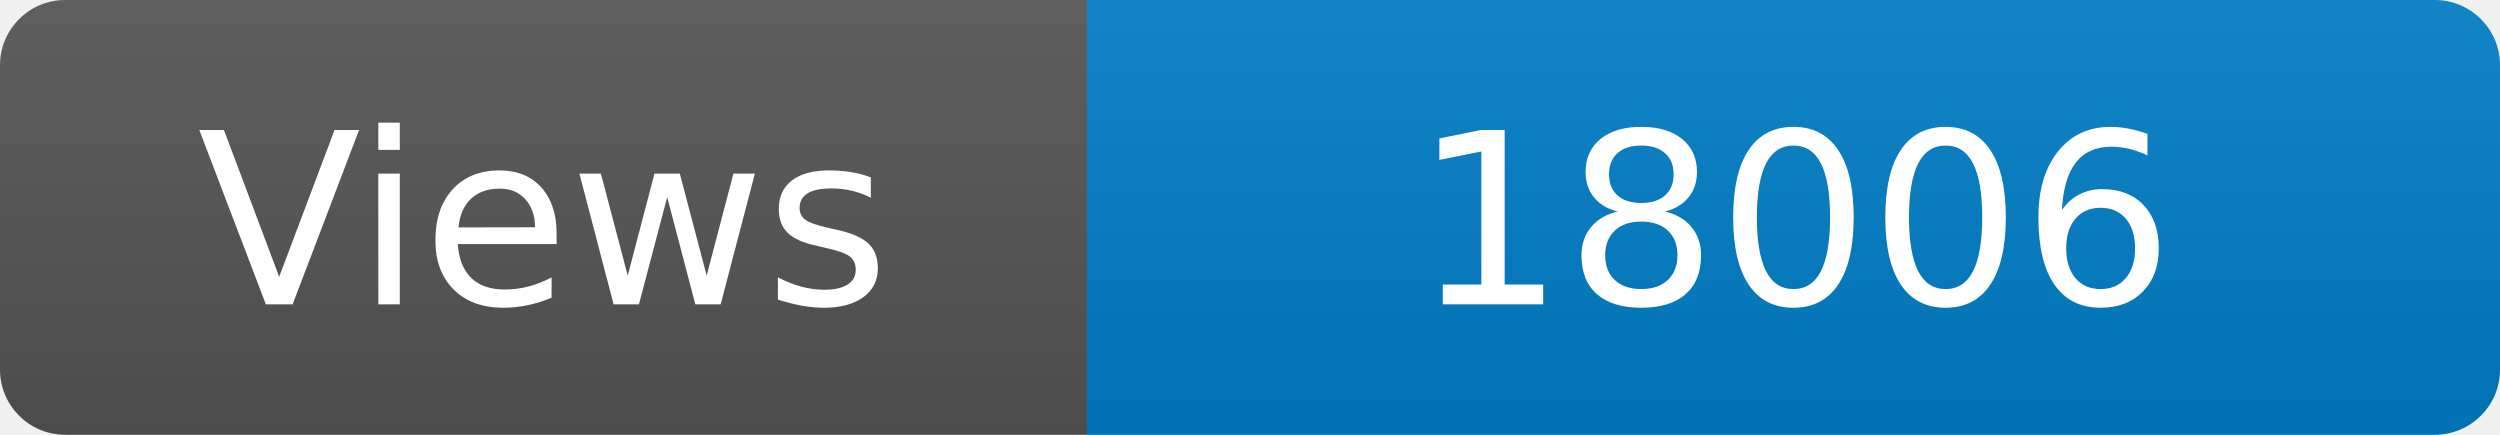
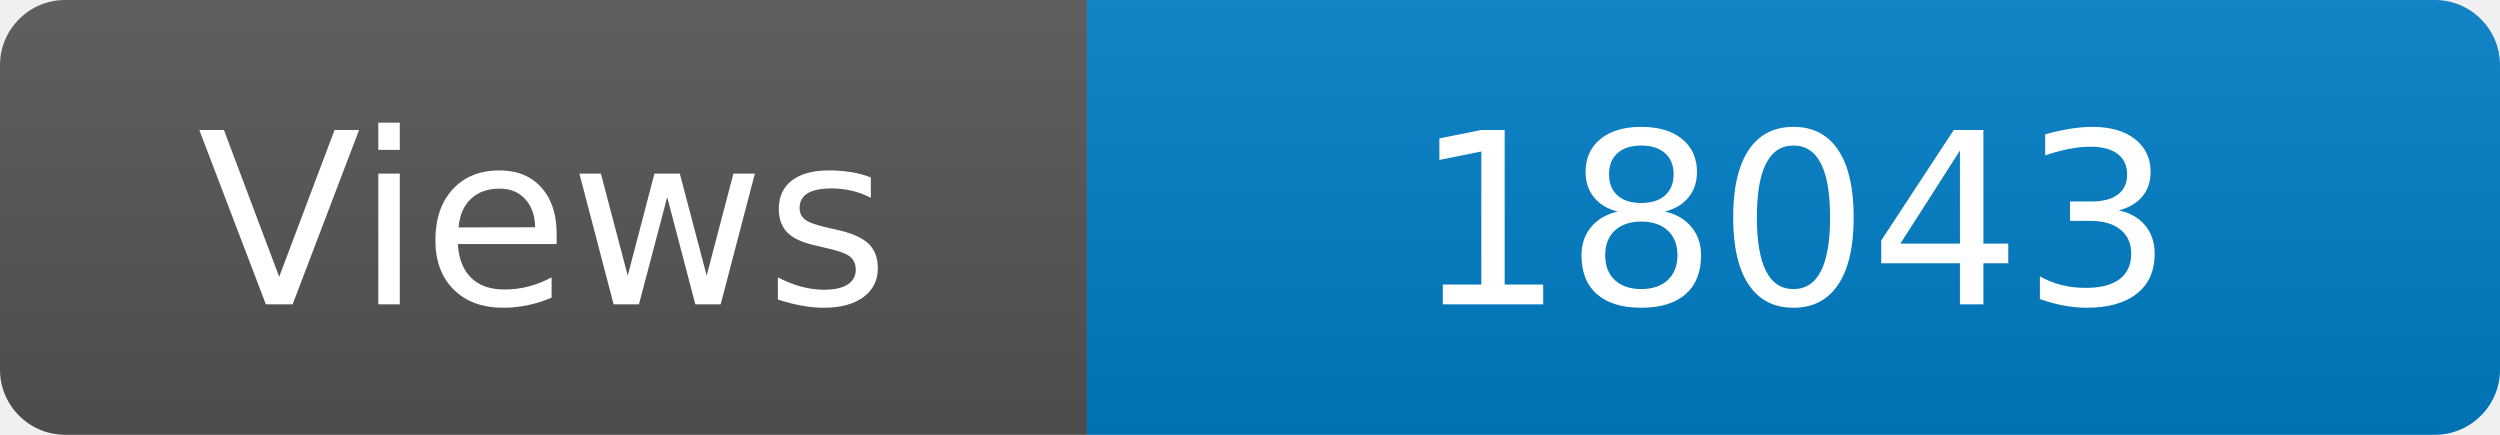
<svg xmlns="http://www.w3.org/2000/svg" width="115" height="20" role="img" aria-label="Maintained?: yes">
  <linearGradient id="s" x2="0" y2="100%">
    <stop offset="0" stop-color="#bbb" stop-opacity=".1" />
    <stop offset="1" stop-opacity=".1" />
  </linearGradient>
  <clipPath id="r">
    <rect width="115" height="20" rx="3" fill="#fff" />
  </clipPath>
  <g clip-path="url(#r)">
    <rect width="50" height="20" fill="#555" />
    <rect x="50" width="160" height="20" fill="#007ec6" />
    <rect width="115" height="20" fill="url(#s)" />
  </g>
  <g fill="#fff" text-anchor="middle" font-family="Verdana,Geneva,DejaVu Sans,sans-serif" font-size="110">
    <text x="250" y="140" transform="scale(.1)" fill="#fff">Views</text>
-     <text x="825" y="140" transform="scale(.1)" fill="#fff">18006</text>
+     <text x="825" y="140" transform="scale(.1)" fill="#fff">18043</text>
  </g>
</svg>
